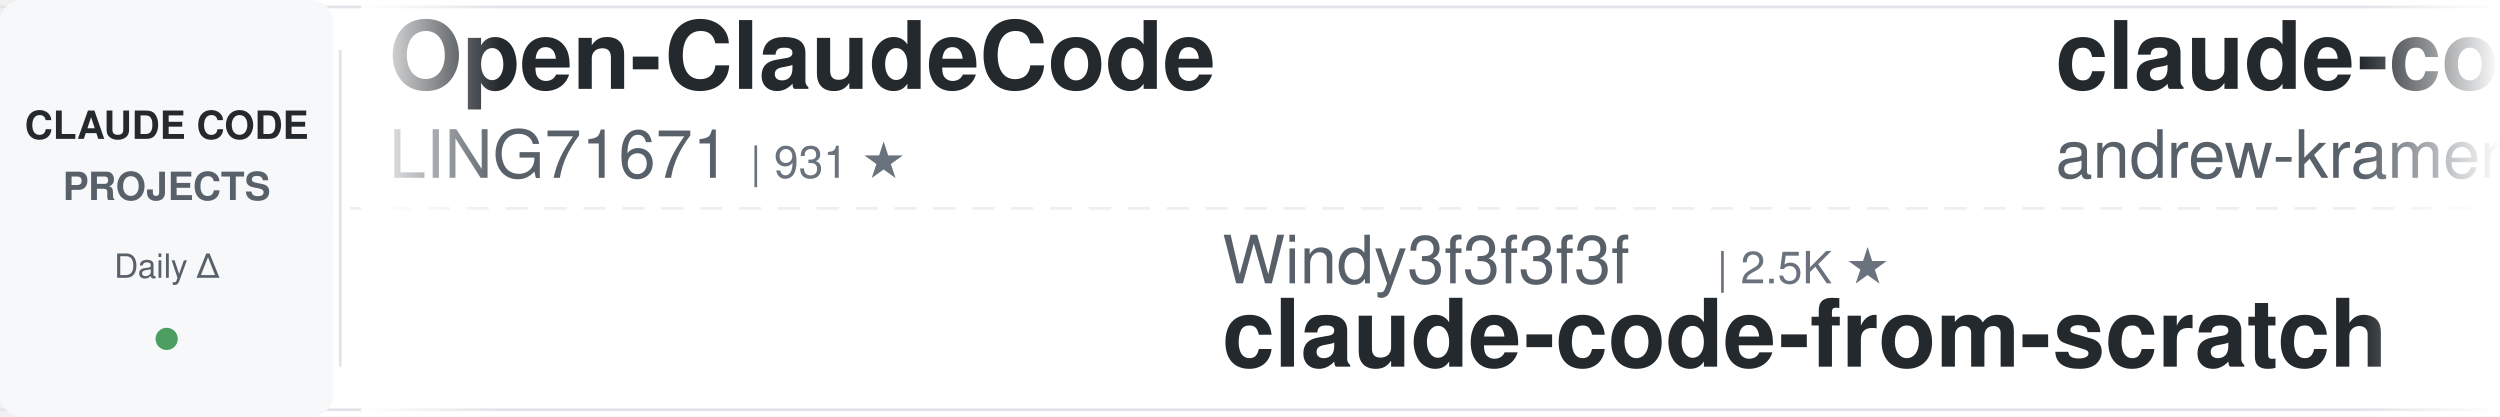
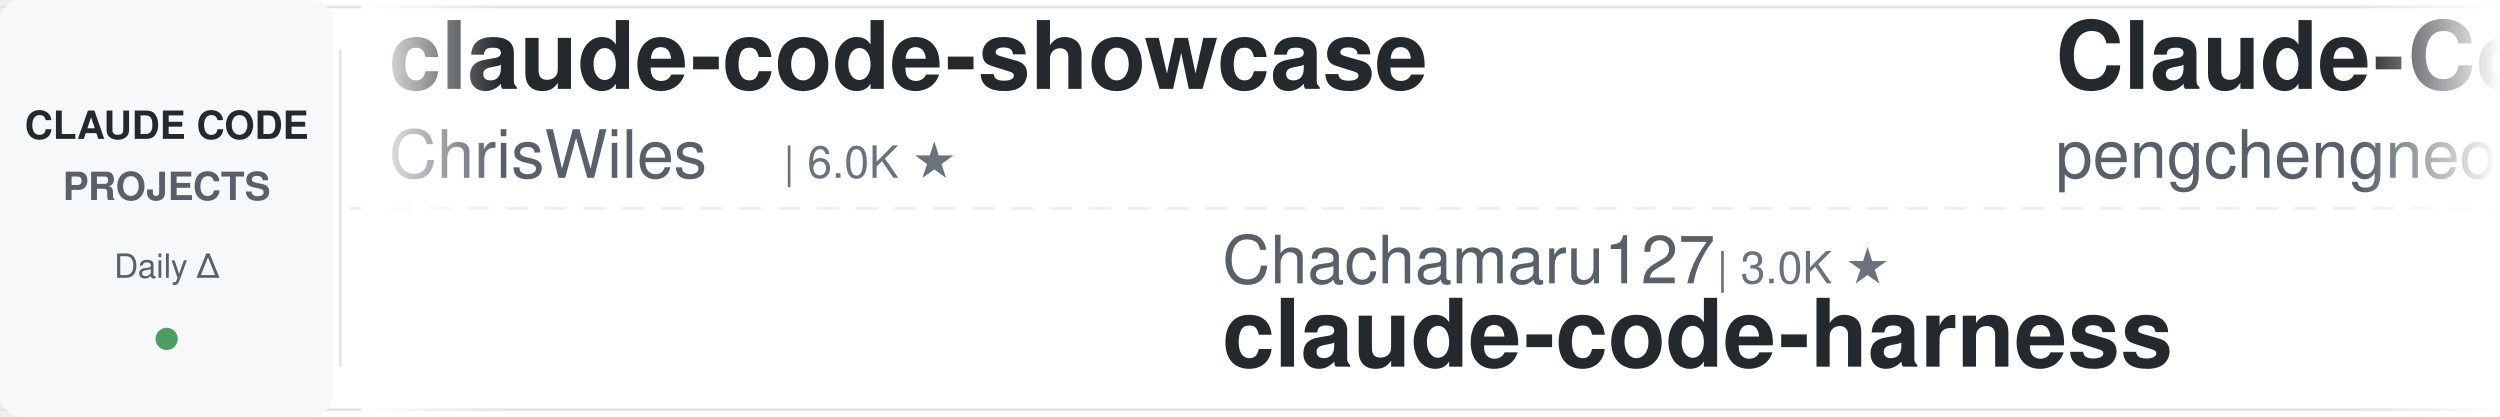
<svg xmlns="http://www.w3.org/2000/svg" width="900" height="150">
  <defs>
    <linearGradient id="awesomeLeftFade" x1="0%" y1="0%" x2="100%" y2="0%">
      <stop offset="0%" style="stop-color:#ffffff;stop-opacity:1" />
      <stop offset="100%" style="stop-color:#ffffff;stop-opacity:0" />
    </linearGradient>
    <linearGradient id="awesomeRightFade" x1="0%" y1="0%" x2="100%" y2="0%">
      <stop offset="0%" style="stop-color:#ffffff;stop-opacity:0" />
      <stop offset="100%" style="stop-color:#ffffff;stop-opacity:1" />
    </linearGradient>
  </defs>
  <rect width="900" height="150" fill="#ffffff" rx="8" />
  <rect x="0" y="2" width="900" height="1" fill="#e1e4e8" />
  <rect x="0" y="147" width="900" height="1" fill="#e1e4e8" />
  <line x1="0" y1="75" x2="900" y2="75" stroke="#e1e4e8" stroke-width="1" stroke-dasharray="8 6" opacity="0.6" />
  <rect x="0" y="0" width="120" height="150" fill="#f6f8fa" rx="8" />
  <text x="60" y="50" font-family="-apple-system, BlinkMacSystemFont, 'Segoe UI', Helvetica, Arial, sans-serif" font-size="14" font-weight="600" fill="#24292e" text-anchor="middle">CLAUDE CODE</text>
  <text x="60" y="72" font-family="-apple-system, BlinkMacSystemFont, 'Segoe UI', Helvetica, Arial, sans-serif" font-size="14" font-weight="600" fill="#586069" text-anchor="middle">PROJECTS</text>
  <text x="60" y="100" font-family="-apple-system, BlinkMacSystemFont, 'Segoe UI', Helvetica, Arial, sans-serif" font-size="12" font-weight="500" fill="#586069" text-anchor="middle">Daily Δ</text>
  <circle cx="60" cy="122" r="4" fill="#22863a" opacity="0.8" />
  <rect x="122" y="18" width="1" height="114" fill="#e1e4e8" />
  <clipPath id="awesomeTickerClip">
    <rect x="130" y="0" width="770" height="150" />
  </clipPath>
  <g clip-path="url(#awesomeTickerClip)">
    <g id="awesomeTickerItems">
      <animateTransform attributeName="transform" attributeType="XML" type="translate" from="0 0" to="-3000 0" dur="54s" repeatCount="indefinite" />
      <g transform="translate(0, 0)">
-         <text x="140" y="32" font-family="-apple-system, BlinkMacSystemFont, 'Segoe UI', Helvetica, Arial, sans-serif" font-size="34" font-weight="600" fill="#24292e">Open-ClaudeCode</text>
-         <text x="140" y="64" font-family="-apple-system, BlinkMacSystemFont, 'Segoe UI', Helvetica, Arial, sans-serif" font-size="24" font-weight="400" fill="#586069">LING71671</text>
-         <text x="270" y="64" font-family="-apple-system, BlinkMacSystemFont, 'Segoe UI', Helvetica, Arial, sans-serif" font-size="16" font-weight="500" fill="#6a737d">| 931 ★</text>
-       </g>
-       <g transform="translate(300, 0)">
-         <text x="140" y="102" font-family="-apple-system, BlinkMacSystemFont, 'Segoe UI', Helvetica, Arial, sans-serif" font-size="24" font-weight="400" fill="#586069">Windy3f3f3f3f</text>
-         <text x="318" y="102" font-family="-apple-system, BlinkMacSystemFont, 'Segoe UI', Helvetica, Arial, sans-serif" font-size="16" font-weight="500" fill="#6a737d">| 2.5K ★</text>
-         <text x="140" y="132" font-family="-apple-system, BlinkMacSystemFont, 'Segoe UI', Helvetica, Arial, sans-serif" font-size="34" font-weight="600" fill="#24292e">claude-code-from-scratch</text>
-       </g>
-       <g transform="translate(600, 0)">
-         <text x="140" y="32" font-family="-apple-system, BlinkMacSystemFont, 'Segoe UI', Helvetica, Arial, sans-serif" font-size="34" font-weight="600" fill="#24292e">claude-code-source-build</text>
-         <text x="140" y="64" font-family="-apple-system, BlinkMacSystemFont, 'Segoe UI', Helvetica, Arial, sans-serif" font-size="24" font-weight="400" fill="#586069">andrew-kramer-inno</text>
-         <text x="378" y="64" font-family="-apple-system, BlinkMacSystemFont, 'Segoe UI', Helvetica, Arial, sans-serif" font-size="16" font-weight="500" fill="#6a737d">| 593 ★</text>
-       </g>
-       <g transform="translate(900, 0)">
-         <text x="140" y="102" font-family="-apple-system, BlinkMacSystemFont, 'Segoe UI', Helvetica, Arial, sans-serif" font-size="24" font-weight="400" fill="#586069">luongnv89</text>
-         <text x="270" y="102" font-family="-apple-system, BlinkMacSystemFont, 'Segoe UI', Helvetica, Arial, sans-serif" font-size="16" font-weight="500" fill="#6a737d">| 40.8K ★</text>
-         <text x="356" y="102" font-family="-apple-system, BlinkMacSystemFont, 'Segoe UI', Helvetica, Arial, sans-serif" font-size="16" font-weight="500" fill="#cb2431"> -1</text>
-         <text x="140" y="132" font-family="-apple-system, BlinkMacSystemFont, 'Segoe UI', Helvetica, Arial, sans-serif" font-size="34" font-weight="600" fill="#24292e">claude-howto</text>
-       </g>
-       <g transform="translate(1200, 0)">
-         <text x="140" y="32" font-family="-apple-system, BlinkMacSystemFont, 'Segoe UI', Helvetica, Arial, sans-serif" font-size="34" font-weight="600" fill="#24292e">claude-code-system-promp...</text>
-         <text x="140" y="64" font-family="-apple-system, BlinkMacSystemFont, 'Segoe UI', Helvetica, Arial, sans-serif" font-size="24" font-weight="400" fill="#586069">Piebald-AI</text>
-         <text x="282" y="64" font-family="-apple-system, BlinkMacSystemFont, 'Segoe UI', Helvetica, Arial, sans-serif" font-size="16" font-weight="500" fill="#6a737d">| 12.1K ★</text>
-         <text x="368" y="64" font-family="-apple-system, BlinkMacSystemFont, 'Segoe UI', Helvetica, Arial, sans-serif" font-size="16" font-weight="500" fill="#22863a"> +1</text>
-       </g>
-       <g transform="translate(1500, 0)">
-         <text x="140" y="102" font-family="-apple-system, BlinkMacSystemFont, 'Segoe UI', Helvetica, Arial, sans-serif" font-size="24" font-weight="400" fill="#586069">zstmfhy</text>
-         <text x="246" y="102" font-family="-apple-system, BlinkMacSystemFont, 'Segoe UI', Helvetica, Arial, sans-serif" font-size="16" font-weight="500" fill="#6a737d">| 190 ★</text>
-         <text x="140" y="132" font-family="-apple-system, BlinkMacSystemFont, 'Segoe UI', Helvetica, Arial, sans-serif" font-size="34" font-weight="600" fill="#24292e">Claude-code</text>
-       </g>
-       <g transform="translate(1800, 0)">
        <text x="140" y="32" font-family="-apple-system, BlinkMacSystemFont, 'Segoe UI', Helvetica, Arial, sans-serif" font-size="34" font-weight="600" fill="#24292e">claude-code-showcase</text>
        <text x="140" y="64" font-family="-apple-system, BlinkMacSystemFont, 'Segoe UI', Helvetica, Arial, sans-serif" font-size="24" font-weight="400" fill="#586069">ChrisWiles</text>
        <text x="282" y="64" font-family="-apple-system, BlinkMacSystemFont, 'Segoe UI', Helvetica, Arial, sans-serif" font-size="16" font-weight="500" fill="#6a737d">| 6.0K ★</text>
      </g>
+       <g transform="translate(300, 0)">
+         <text x="140" y="102" font-family="-apple-system, BlinkMacSystemFont, 'Segoe UI', Helvetica, Arial, sans-serif" font-size="24" font-weight="400" fill="#586069">Chachamaru127</text>
+         <text x="318" y="102" font-family="-apple-system, BlinkMacSystemFont, 'Segoe UI', Helvetica, Arial, sans-serif" font-size="16" font-weight="500" fill="#6a737d">| 3.0K ★</text>
+         <text x="140" y="132" font-family="-apple-system, BlinkMacSystemFont, 'Segoe UI', Helvetica, Arial, sans-serif" font-size="34" font-weight="600" fill="#24292e">claude-code-harness</text>
+       </g>
+       <g transform="translate(600, 0)">
+         <text x="140" y="32" font-family="-apple-system, BlinkMacSystemFont, 'Segoe UI', Helvetica, Arial, sans-serif" font-size="34" font-weight="600" fill="#24292e">Claude-Code</text>
+         <text x="140" y="64" font-family="-apple-system, BlinkMacSystemFont, 'Segoe UI', Helvetica, Arial, sans-serif" font-size="24" font-weight="400" fill="#586069">pengchengneo</text>
+         <text x="306" y="64" font-family="-apple-system, BlinkMacSystemFont, 'Segoe UI', Helvetica, Arial, sans-serif" font-size="16" font-weight="500" fill="#6a737d">| 1.7K ★</text>
+       </g>
+       <g transform="translate(900, 0)">
+         <text x="140" y="102" font-family="-apple-system, BlinkMacSystemFont, 'Segoe UI', Helvetica, Arial, sans-serif" font-size="24" font-weight="400" fill="#586069">Maciek-roboblog</text>
+         <text x="342" y="102" font-family="-apple-system, BlinkMacSystemFont, 'Segoe UI', Helvetica, Arial, sans-serif" font-size="16" font-weight="500" fill="#6a737d">| 8.6K ★</text>
+         <text x="140" y="132" font-family="-apple-system, BlinkMacSystemFont, 'Segoe UI', Helvetica, Arial, sans-serif" font-size="34" font-weight="600" fill="#24292e">Claude-Code-Usage-Monito...</text>
+       </g>
+       <g transform="translate(1200, 0)">
+         <text x="140" y="32" font-family="-apple-system, BlinkMacSystemFont, 'Segoe UI', Helvetica, Arial, sans-serif" font-size="34" font-weight="600" fill="#24292e">Auto-claude-code-researc...</text>
+         <text x="140" y="64" font-family="-apple-system, BlinkMacSystemFont, 'Segoe UI', Helvetica, Arial, sans-serif" font-size="24" font-weight="400" fill="#586069">wanshuiyin</text>
+         <text x="282" y="64" font-family="-apple-system, BlinkMacSystemFont, 'Segoe UI', Helvetica, Arial, sans-serif" font-size="16" font-weight="500" fill="#6a737d">| 14.1K ★</text>
+         <text x="368" y="64" font-family="-apple-system, BlinkMacSystemFont, 'Segoe UI', Helvetica, Arial, sans-serif" font-size="16" font-weight="500" fill="#22863a"> +1</text>
+       </g>
+       <g transform="translate(1500, 0)">
+         <text x="140" y="102" font-family="-apple-system, BlinkMacSystemFont, 'Segoe UI', Helvetica, Arial, sans-serif" font-size="24" font-weight="400" fill="#586069">ponponon</text>
+         <text x="258" y="102" font-family="-apple-system, BlinkMacSystemFont, 'Segoe UI', Helvetica, Arial, sans-serif" font-size="16" font-weight="500" fill="#6a737d">| 2.3K ★</text>
+         <text x="140" y="132" font-family="-apple-system, BlinkMacSystemFont, 'Segoe UI', Helvetica, Arial, sans-serif" font-size="34" font-weight="600" fill="#24292e">claude_code_src</text>
+       </g>
+       <g transform="translate(1800, 0)">
+         <text x="140" y="32" font-family="-apple-system, BlinkMacSystemFont, 'Segoe UI', Helvetica, Arial, sans-serif" font-size="34" font-weight="600" fill="#24292e">claude_codex_bridge</text>
+         <text x="140" y="64" font-family="-apple-system, BlinkMacSystemFont, 'Segoe UI', Helvetica, Arial, sans-serif" font-size="24" font-weight="400" fill="#586069">SeemSeam</text>
+         <text x="258" y="64" font-family="-apple-system, BlinkMacSystemFont, 'Segoe UI', Helvetica, Arial, sans-serif" font-size="16" font-weight="500" fill="#6a737d">| 3.4K ★</text>
+         <text x="335" y="64" font-family="-apple-system, BlinkMacSystemFont, 'Segoe UI', Helvetica, Arial, sans-serif" font-size="16" font-weight="500" fill="#22863a"> +1</text>
+       </g>
      <g transform="translate(2100, 0)">
-         <text x="140" y="102" font-family="-apple-system, BlinkMacSystemFont, 'Segoe UI', Helvetica, Arial, sans-serif" font-size="24" font-weight="400" fill="#586069">OrcaWhisper</text>
-         <text x="294" y="102" font-family="-apple-system, BlinkMacSystemFont, 'Segoe UI', Helvetica, Arial, sans-serif" font-size="16" font-weight="500" fill="#6a737d">| 87 ★</text>
-         <text x="140" y="132" font-family="-apple-system, BlinkMacSystemFont, 'Segoe UI', Helvetica, Arial, sans-serif" font-size="34" font-weight="600" fill="#24292e">Claude-Code</text>
+         <text x="140" y="102" font-family="-apple-system, BlinkMacSystemFont, 'Segoe UI', Helvetica, Arial, sans-serif" font-size="24" font-weight="400" fill="#586069">FlorianBruniaux</text>
+         <text x="342" y="102" font-family="-apple-system, BlinkMacSystemFont, 'Segoe UI', Helvetica, Arial, sans-serif" font-size="16" font-weight="500" fill="#6a737d">| 5.6K ★</text>
+         <text x="419" y="102" font-family="-apple-system, BlinkMacSystemFont, 'Segoe UI', Helvetica, Arial, sans-serif" font-size="16" font-weight="500" fill="#cb2431"> -1</text>
+         <text x="140" y="132" font-family="-apple-system, BlinkMacSystemFont, 'Segoe UI', Helvetica, Arial, sans-serif" font-size="34" font-weight="600" fill="#24292e">claude-code-ultimate-gui...</text>
      </g>
      <g transform="translate(2400, 0)">
-         <text x="140" y="32" font-family="-apple-system, BlinkMacSystemFont, 'Segoe UI', Helvetica, Arial, sans-serif" font-size="34" font-weight="600" fill="#24292e">Claude-code</text>
-         <text x="140" y="64" font-family="-apple-system, BlinkMacSystemFont, 'Segoe UI', Helvetica, Arial, sans-serif" font-size="24" font-weight="400" fill="#586069">fazxes</text>
-         <text x="234" y="64" font-family="-apple-system, BlinkMacSystemFont, 'Segoe UI', Helvetica, Arial, sans-serif" font-size="16" font-weight="500" fill="#6a737d">| 229 ★</text>
+         <text x="140" y="32" font-family="-apple-system, BlinkMacSystemFont, 'Segoe UI', Helvetica, Arial, sans-serif" font-size="34" font-weight="600" fill="#24292e">claude-code-guide</text>
+         <text x="140" y="64" font-family="-apple-system, BlinkMacSystemFont, 'Segoe UI', Helvetica, Arial, sans-serif" font-size="24" font-weight="400" fill="#586069">zebbern</text>
+         <text x="246" y="64" font-family="-apple-system, BlinkMacSystemFont, 'Segoe UI', Helvetica, Arial, sans-serif" font-size="16" font-weight="500" fill="#6a737d">| 4.4K ★</text>
      </g>
      <g transform="translate(2700, 0)">
-         <text x="140" y="102" font-family="-apple-system, BlinkMacSystemFont, 'Segoe UI', Helvetica, Arial, sans-serif" font-size="24" font-weight="400" fill="#586069">VoltAgent</text>
-         <text x="270" y="102" font-family="-apple-system, BlinkMacSystemFont, 'Segoe UI', Helvetica, Arial, sans-serif" font-size="16" font-weight="500" fill="#6a737d">| 23.9K ★</text>
-         <text x="356" y="102" font-family="-apple-system, BlinkMacSystemFont, 'Segoe UI', Helvetica, Arial, sans-serif" font-size="16" font-weight="500" fill="#22863a"> +4</text>
-         <text x="140" y="132" font-family="-apple-system, BlinkMacSystemFont, 'Segoe UI', Helvetica, Arial, sans-serif" font-size="34" font-weight="600" fill="#24292e">awesome-claude-code-suba...</text>
+         <text x="140" y="102" font-family="-apple-system, BlinkMacSystemFont, 'Segoe UI', Helvetica, Arial, sans-serif" font-size="24" font-weight="400" fill="#586069">darcyegb</text>
+         <text x="258" y="102" font-family="-apple-system, BlinkMacSystemFont, 'Segoe UI', Helvetica, Arial, sans-serif" font-size="16" font-weight="500" fill="#6a737d">| 752 ★</text>
+         <text x="326" y="102" font-family="-apple-system, BlinkMacSystemFont, 'Segoe UI', Helvetica, Arial, sans-serif" font-size="16" font-weight="500" fill="#22863a"> +1</text>
+         <text x="140" y="132" font-family="-apple-system, BlinkMacSystemFont, 'Segoe UI', Helvetica, Arial, sans-serif" font-size="34" font-weight="600" fill="#24292e">ClaudeCodeAgents</text>
      </g>
      <g transform="translate(3000, 0)">
-         <text x="140" y="32" font-family="-apple-system, BlinkMacSystemFont, 'Segoe UI', Helvetica, Arial, sans-serif" font-size="34" font-weight="600" fill="#24292e">Open-ClaudeCode</text>
-         <text x="140" y="64" font-family="-apple-system, BlinkMacSystemFont, 'Segoe UI', Helvetica, Arial, sans-serif" font-size="24" font-weight="400" fill="#586069">LING71671</text>
-         <text x="270" y="64" font-family="-apple-system, BlinkMacSystemFont, 'Segoe UI', Helvetica, Arial, sans-serif" font-size="16" font-weight="500" fill="#6a737d">| 931 ★</text>
+         <text x="140" y="32" font-family="-apple-system, BlinkMacSystemFont, 'Segoe UI', Helvetica, Arial, sans-serif" font-size="34" font-weight="600" fill="#24292e">claude-code-showcase</text>
+         <text x="140" y="64" font-family="-apple-system, BlinkMacSystemFont, 'Segoe UI', Helvetica, Arial, sans-serif" font-size="24" font-weight="400" fill="#586069">ChrisWiles</text>
+         <text x="282" y="64" font-family="-apple-system, BlinkMacSystemFont, 'Segoe UI', Helvetica, Arial, sans-serif" font-size="16" font-weight="500" fill="#6a737d">| 6.0K ★</text>
      </g>
      <g transform="translate(3300, 0)">
-         <text x="140" y="102" font-family="-apple-system, BlinkMacSystemFont, 'Segoe UI', Helvetica, Arial, sans-serif" font-size="24" font-weight="400" fill="#586069">Windy3f3f3f3f</text>
-         <text x="318" y="102" font-family="-apple-system, BlinkMacSystemFont, 'Segoe UI', Helvetica, Arial, sans-serif" font-size="16" font-weight="500" fill="#6a737d">| 2.5K ★</text>
-         <text x="140" y="132" font-family="-apple-system, BlinkMacSystemFont, 'Segoe UI', Helvetica, Arial, sans-serif" font-size="34" font-weight="600" fill="#24292e">claude-code-from-scratch</text>
+         <text x="140" y="102" font-family="-apple-system, BlinkMacSystemFont, 'Segoe UI', Helvetica, Arial, sans-serif" font-size="24" font-weight="400" fill="#586069">Chachamaru127</text>
+         <text x="318" y="102" font-family="-apple-system, BlinkMacSystemFont, 'Segoe UI', Helvetica, Arial, sans-serif" font-size="16" font-weight="500" fill="#6a737d">| 3.0K ★</text>
+         <text x="140" y="132" font-family="-apple-system, BlinkMacSystemFont, 'Segoe UI', Helvetica, Arial, sans-serif" font-size="34" font-weight="600" fill="#24292e">claude-code-harness</text>
      </g>
      <g transform="translate(3600, 0)">
-         <text x="140" y="32" font-family="-apple-system, BlinkMacSystemFont, 'Segoe UI', Helvetica, Arial, sans-serif" font-size="34" font-weight="600" fill="#24292e">claude-code-source-build</text>
-         <text x="140" y="64" font-family="-apple-system, BlinkMacSystemFont, 'Segoe UI', Helvetica, Arial, sans-serif" font-size="24" font-weight="400" fill="#586069">andrew-kramer-inno</text>
-         <text x="378" y="64" font-family="-apple-system, BlinkMacSystemFont, 'Segoe UI', Helvetica, Arial, sans-serif" font-size="16" font-weight="500" fill="#6a737d">| 593 ★</text>
+         <text x="140" y="32" font-family="-apple-system, BlinkMacSystemFont, 'Segoe UI', Helvetica, Arial, sans-serif" font-size="34" font-weight="600" fill="#24292e">Claude-Code</text>
+         <text x="140" y="64" font-family="-apple-system, BlinkMacSystemFont, 'Segoe UI', Helvetica, Arial, sans-serif" font-size="24" font-weight="400" fill="#586069">pengchengneo</text>
+         <text x="306" y="64" font-family="-apple-system, BlinkMacSystemFont, 'Segoe UI', Helvetica, Arial, sans-serif" font-size="16" font-weight="500" fill="#6a737d">| 1.7K ★</text>
      </g>
      <g transform="translate(3900, 0)">
-         <text x="140" y="102" font-family="-apple-system, BlinkMacSystemFont, 'Segoe UI', Helvetica, Arial, sans-serif" font-size="24" font-weight="400" fill="#586069">luongnv89</text>
-         <text x="270" y="102" font-family="-apple-system, BlinkMacSystemFont, 'Segoe UI', Helvetica, Arial, sans-serif" font-size="16" font-weight="500" fill="#6a737d">| 40.8K ★</text>
-         <text x="356" y="102" font-family="-apple-system, BlinkMacSystemFont, 'Segoe UI', Helvetica, Arial, sans-serif" font-size="16" font-weight="500" fill="#cb2431"> -1</text>
-         <text x="140" y="132" font-family="-apple-system, BlinkMacSystemFont, 'Segoe UI', Helvetica, Arial, sans-serif" font-size="34" font-weight="600" fill="#24292e">claude-howto</text>
+         <text x="140" y="102" font-family="-apple-system, BlinkMacSystemFont, 'Segoe UI', Helvetica, Arial, sans-serif" font-size="24" font-weight="400" fill="#586069">Maciek-roboblog</text>
+         <text x="342" y="102" font-family="-apple-system, BlinkMacSystemFont, 'Segoe UI', Helvetica, Arial, sans-serif" font-size="16" font-weight="500" fill="#6a737d">| 8.6K ★</text>
+         <text x="140" y="132" font-family="-apple-system, BlinkMacSystemFont, 'Segoe UI', Helvetica, Arial, sans-serif" font-size="34" font-weight="600" fill="#24292e">Claude-Code-Usage-Monito...</text>
      </g>
    </g>
  </g>
  <rect x="130" y="0" width="50" height="150" fill="url(#awesomeLeftFade)" />
  <rect x="850" y="0" width="50" height="150" fill="url(#awesomeRightFade)" />
</svg>
